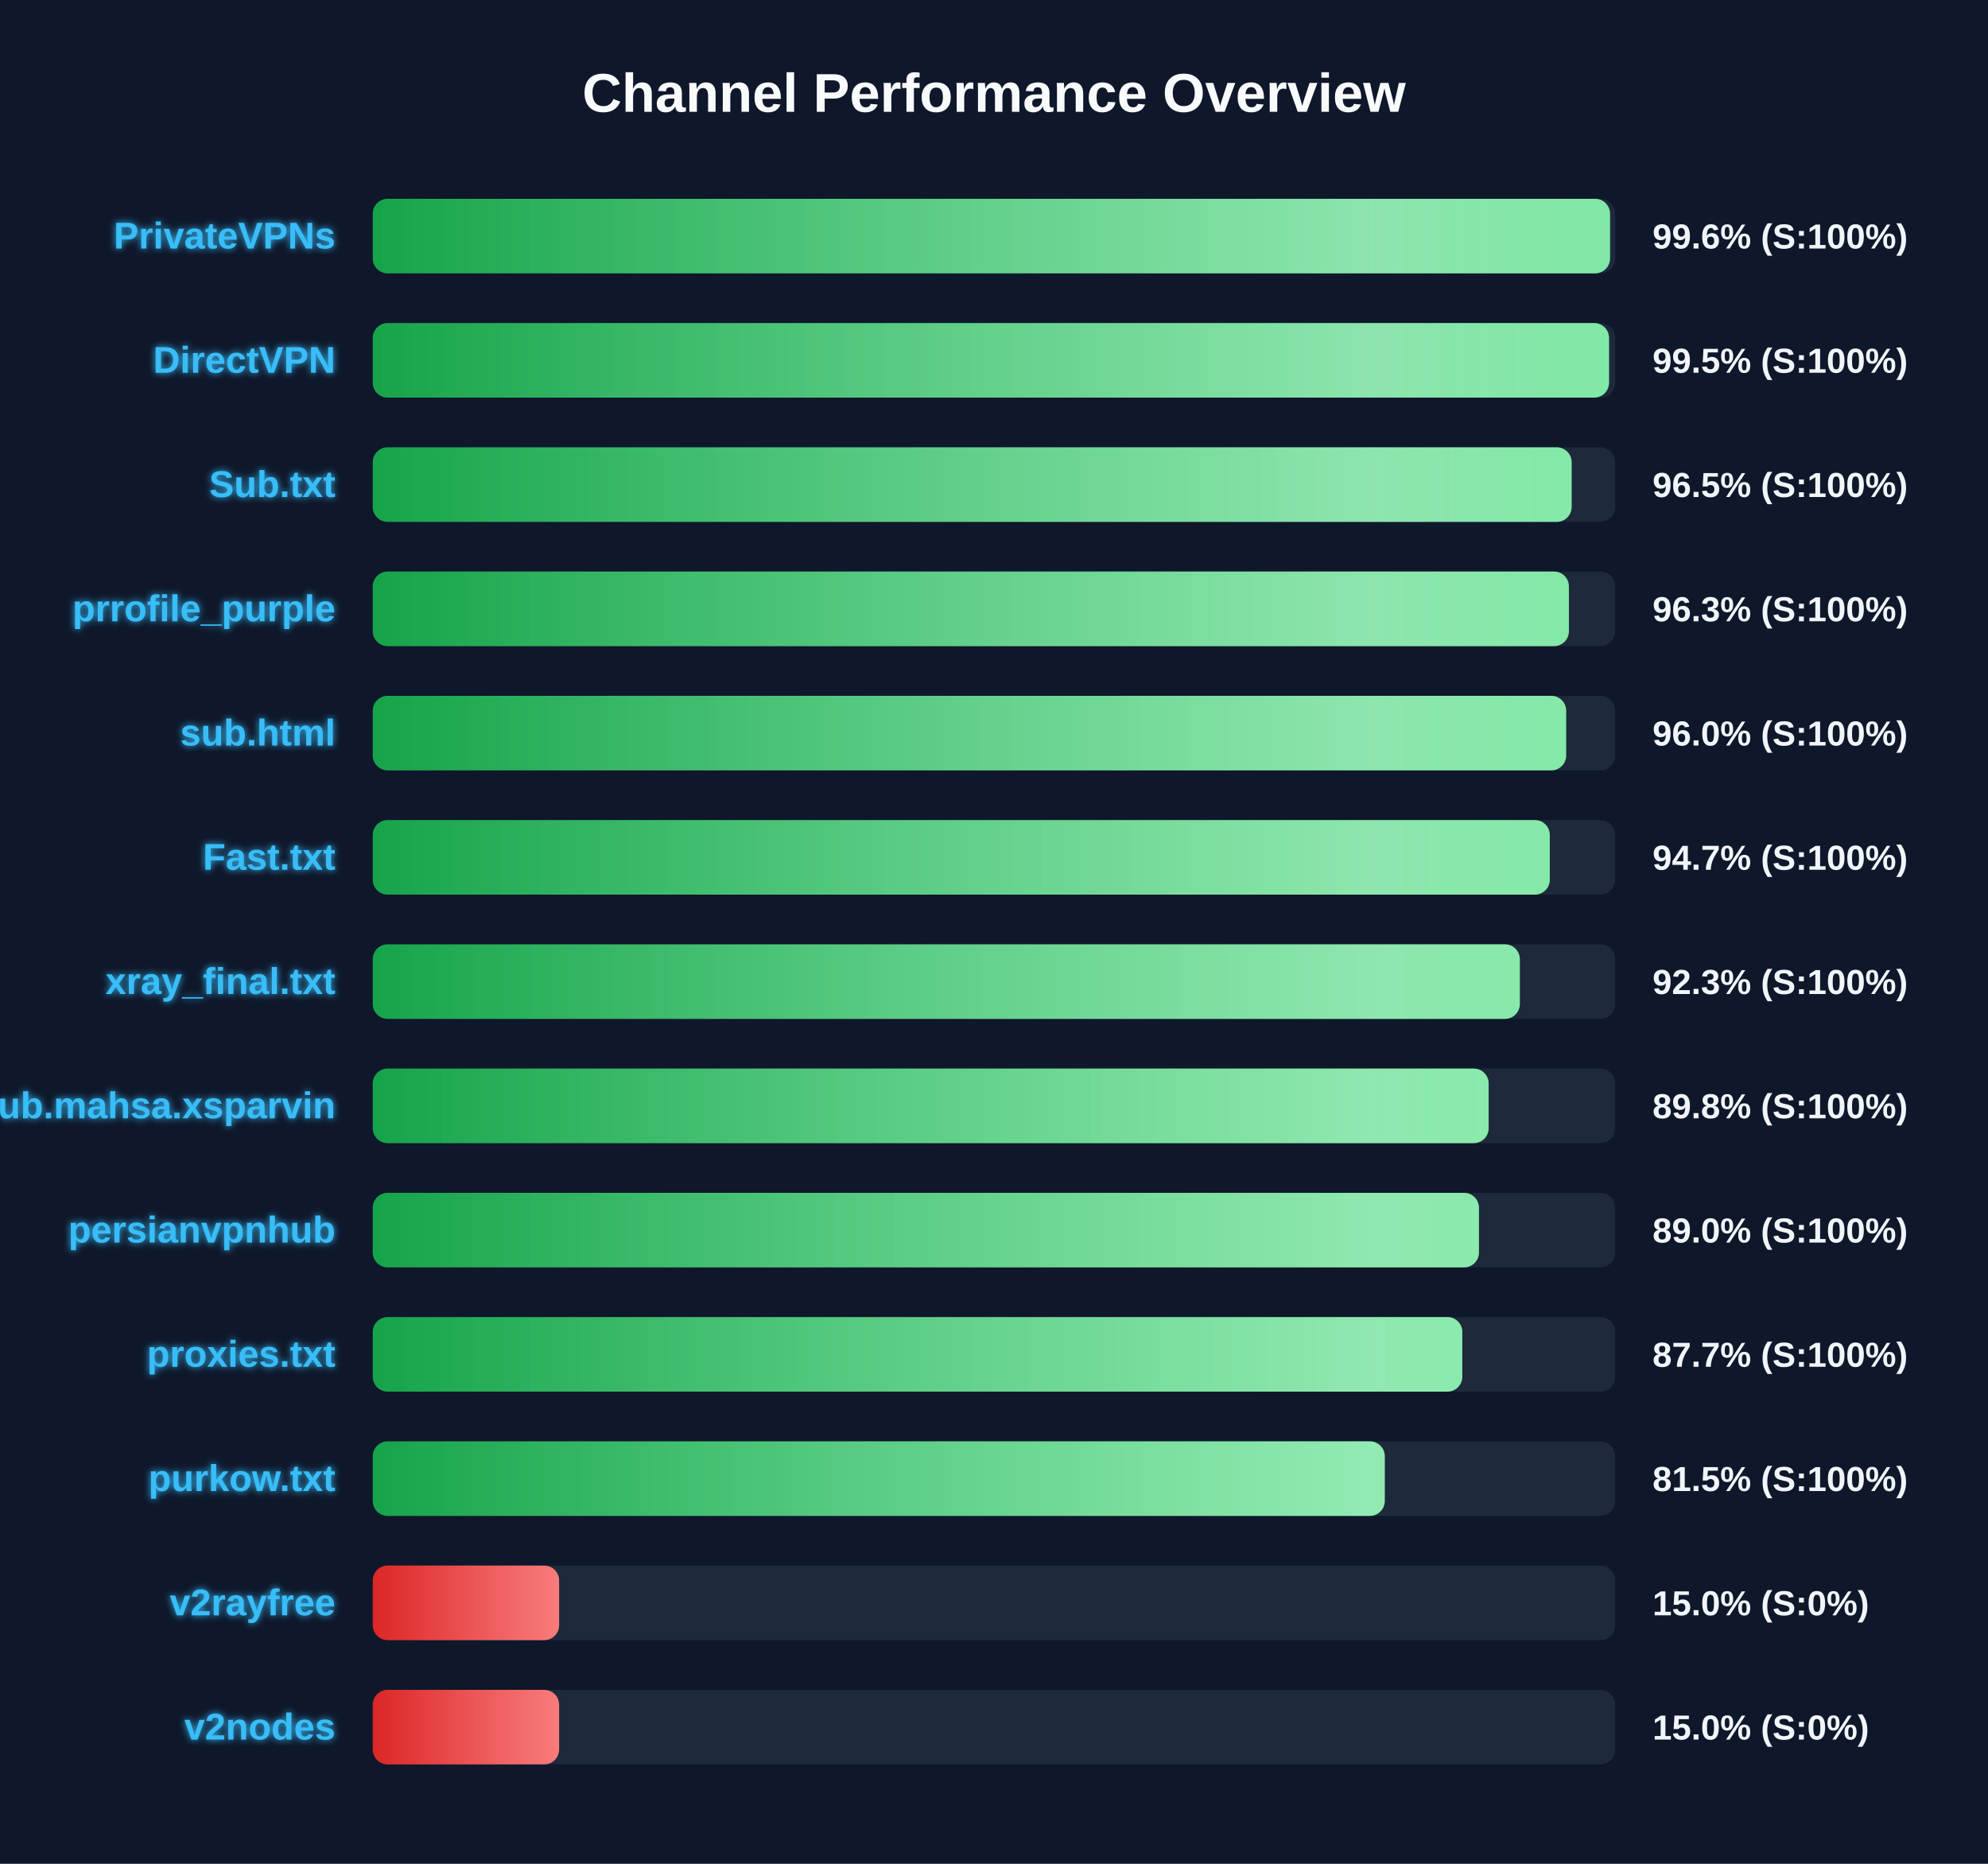
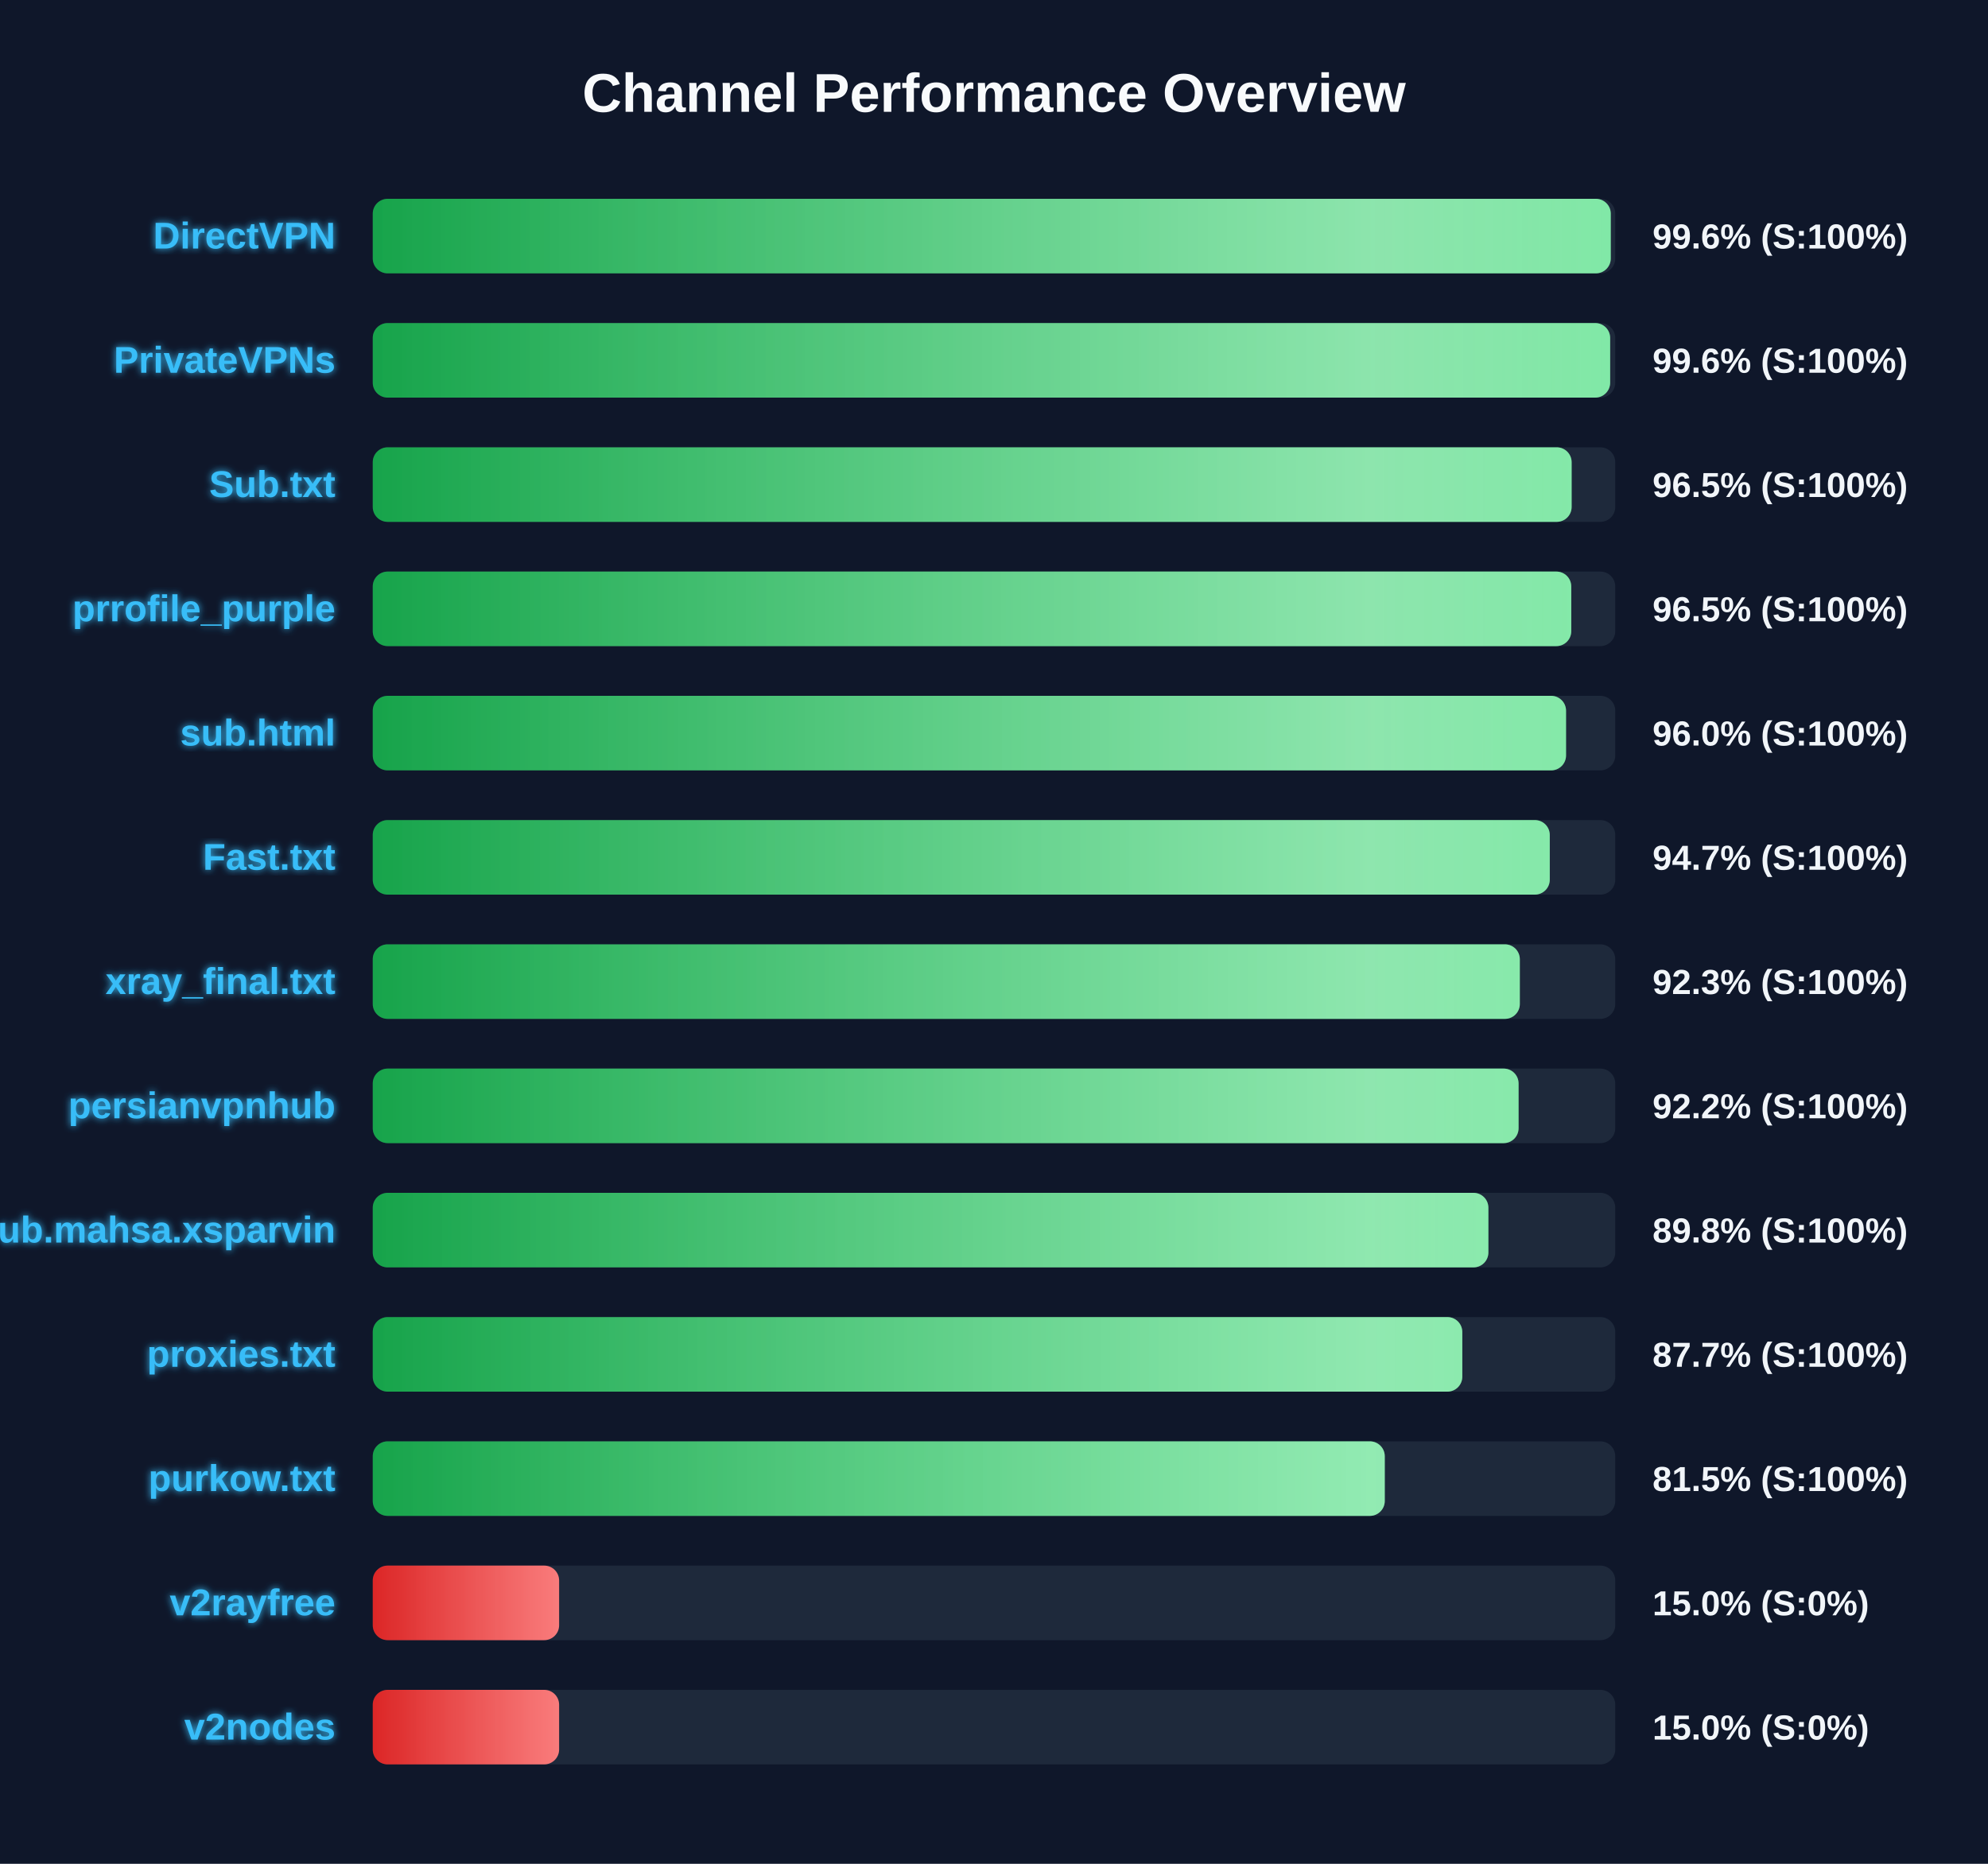
<svg xmlns="http://www.w3.org/2000/svg" width="800" height="750" version="1.1">
  <defs>
    <linearGradient id="grad-green" x1="0%" y1="0%" x2="100%" y2="0%">
      <stop offset="0%" stop-color="#16a34a" />
      <stop offset="100%" stop-color="#4ade80" />
    </linearGradient>
    <linearGradient id="grad-yellow" x1="0%" y1="0%" x2="100%" y2="0%">
      <stop offset="0%" stop-color="#ca8a04" />
      <stop offset="100%" stop-color="#fde047" />
    </linearGradient>
    <linearGradient id="grad-red" x1="0%" y1="0%" x2="100%" y2="0%">
      <stop offset="0%" stop-color="#dc2626" />
      <stop offset="100%" stop-color="#f87171" />
    </linearGradient>
    <linearGradient id="shimmer" x1="0%" y1="0%" x2="100%" y2="0%">
      <stop offset="0%" stop-color="rgba(255,255,255,0)" />
      <stop offset="50%" stop-color="rgba(255,255,255,0.4)" />
      <stop offset="100%" stop-color="rgba(255,255,255,0)" />
    </linearGradient>
    <filter id="glow" x="-20%" y="-20%" width="140%" height="140%">
      <feGaussianBlur stdDeviation="1.5" result="blur" />
      <feComposite in="SourceGraphic" in2="blur" operator="over" />
    </filter>
  </defs>
  <style>
        .bg-rect { fill: #0f172a; }
        .title { font: bold 22px 'Segoe UI', Arial, sans-serif; fill: #f8fafc; }
        .row { font: bold 15px 'Segoe UI', Arial, sans-serif; fill: #38bdf8; filter: url(#glow); }
        .score { font: bold 14px 'Segoe UI', Arial, sans-serif; fill: #f1f5f9; }
        @keyframes shimmer-anim {
            0% { transform: translateX(-100%); }
            100% { transform: translateX(200%); }
        }
        .shimmer-rect {
            animation: shimmer-anim 2.5s infinite linear;
        }
    </style>
  <rect width="100%" height="100%" class="bg-rect" />
  <text x="400" y="45" text-anchor="middle" class="title">Channel Performance Overview</text>
  <rect x="150" y="80" width="500" height="30" fill="#1e293b" rx="6" />
  <clipPath id="clip-0">
-     <rect x="150" y="80" width="497.9" height="30" rx="6" />
+     <rect x="150" y="80" width="498.2" height="30" rx="6" />
  </clipPath>
-   <rect x="150" y="80" width="497.9" height="30" fill="url(#grad-green)" rx="6" />
+   <rect x="150" y="80" width="498.2" height="30" fill="url(#grad-green)" rx="6" />
  <g clip-path="url(#clip-0)">
    <rect x="150" y="80" width="100%" height="30" fill="url(#shimmer)" class="shimmer-rect" />
  </g>
-   <text x="135" y="100" text-anchor="end" class="row">PrivateVPNs</text>
+   <text x="135" y="100" text-anchor="end" class="row">DirectVPN</text>
  <text x="665" y="100" text-anchor="start" class="score">99.6% (S:100%)</text>
  <rect x="150" y="130" width="500" height="30" fill="#1e293b" rx="6" />
  <clipPath id="clip-1">
-     <rect x="150" y="130" width="497.5" height="30" rx="6" />
+     <rect x="150" y="130" width="497.95" height="30" rx="6" />
  </clipPath>
-   <rect x="150" y="130" width="497.5" height="30" fill="url(#grad-green)" rx="6" />
+   <rect x="150" y="130" width="497.95" height="30" fill="url(#grad-green)" rx="6" />
  <g clip-path="url(#clip-1)">
    <rect x="150" y="130" width="100%" height="30" fill="url(#shimmer)" class="shimmer-rect" />
  </g>
-   <text x="135" y="150" text-anchor="end" class="row">DirectVPN</text>
-   <text x="665" y="150" text-anchor="start" class="score">99.5% (S:100%)</text>
+   <text x="135" y="150" text-anchor="end" class="row">PrivateVPNs</text>
+   <text x="665" y="150" text-anchor="start" class="score">99.6% (S:100%)</text>
  <rect x="150" y="180" width="500" height="30" fill="#1e293b" rx="6" />
  <clipPath id="clip-2">
    <rect x="150" y="180" width="482.45" height="30" rx="6" />
  </clipPath>
  <rect x="150" y="180" width="482.45" height="30" fill="url(#grad-green)" rx="6" />
  <g clip-path="url(#clip-2)">
    <rect x="150" y="180" width="100%" height="30" fill="url(#shimmer)" class="shimmer-rect" />
  </g>
  <text x="135" y="200" text-anchor="end" class="row">Sub.txt</text>
  <text x="665" y="200" text-anchor="start" class="score">96.5% (S:100%)</text>
  <rect x="150" y="230" width="500" height="30" fill="#1e293b" rx="6" />
  <clipPath id="clip-3">
-     <rect x="150" y="230" width="481.35" height="30" rx="6" />
+     <rect x="150" y="230" width="482.3" height="30" rx="6" />
  </clipPath>
-   <rect x="150" y="230" width="481.35" height="30" fill="url(#grad-green)" rx="6" />
+   <rect x="150" y="230" width="482.3" height="30" fill="url(#grad-green)" rx="6" />
  <g clip-path="url(#clip-3)">
    <rect x="150" y="230" width="100%" height="30" fill="url(#shimmer)" class="shimmer-rect" />
  </g>
  <text x="135" y="250" text-anchor="end" class="row">prrofile_purple</text>
-   <text x="665" y="250" text-anchor="start" class="score">96.3% (S:100%)</text>
+   <text x="665" y="250" text-anchor="start" class="score">96.5% (S:100%)</text>
  <rect x="150" y="280" width="500" height="30" fill="#1e293b" rx="6" />
  <clipPath id="clip-4">
-     <rect x="150" y="280" width="480.25" height="30" rx="6" />
+     <rect x="150" y="280" width="480.2" height="30" rx="6" />
  </clipPath>
-   <rect x="150" y="280" width="480.25" height="30" fill="url(#grad-green)" rx="6" />
+   <rect x="150" y="280" width="480.2" height="30" fill="url(#grad-green)" rx="6" />
  <g clip-path="url(#clip-4)">
    <rect x="150" y="280" width="100%" height="30" fill="url(#shimmer)" class="shimmer-rect" />
  </g>
  <text x="135" y="300" text-anchor="end" class="row">sub.html</text>
  <text x="665" y="300" text-anchor="start" class="score">96.0% (S:100%)</text>
  <rect x="150" y="330" width="500" height="30" fill="#1e293b" rx="6" />
  <clipPath id="clip-5">
    <rect x="150" y="330" width="473.65" height="30" rx="6" />
  </clipPath>
  <rect x="150" y="330" width="473.65" height="30" fill="url(#grad-green)" rx="6" />
  <g clip-path="url(#clip-5)">
    <rect x="150" y="330" width="100%" height="30" fill="url(#shimmer)" class="shimmer-rect" />
  </g>
  <text x="135" y="350" text-anchor="end" class="row">Fast.txt</text>
  <text x="665" y="350" text-anchor="start" class="score">94.7% (S:100%)</text>
  <rect x="150" y="380" width="500" height="30" fill="#1e293b" rx="6" />
  <clipPath id="clip-6">
    <rect x="150" y="380" width="461.6" height="30" rx="6" />
  </clipPath>
  <rect x="150" y="380" width="461.6" height="30" fill="url(#grad-green)" rx="6" />
  <g clip-path="url(#clip-6)">
    <rect x="150" y="380" width="100%" height="30" fill="url(#shimmer)" class="shimmer-rect" />
  </g>
  <text x="135" y="400" text-anchor="end" class="row">xray_final.txt</text>
  <text x="665" y="400" text-anchor="start" class="score">92.3% (S:100%)</text>
  <rect x="150" y="430" width="500" height="30" fill="#1e293b" rx="6" />
  <clipPath id="clip-7">
-     <rect x="150" y="430" width="449.05" height="30" rx="6" />
+     <rect x="150" y="430" width="461.1" height="30" rx="6" />
  </clipPath>
-   <rect x="150" y="430" width="449.05" height="30" fill="url(#grad-green)" rx="6" />
+   <rect x="150" y="430" width="461.1" height="30" fill="url(#grad-green)" rx="6" />
  <g clip-path="url(#clip-7)">
    <rect x="150" y="430" width="100%" height="30" fill="url(#shimmer)" class="shimmer-rect" />
  </g>
-   <text x="135" y="450" text-anchor="end" class="row">Sub.mahsa.xsparvin</text>
-   <text x="665" y="450" text-anchor="start" class="score">89.8% (S:100%)</text>
+   <text x="135" y="450" text-anchor="end" class="row">persianvpnhub</text>
+   <text x="665" y="450" text-anchor="start" class="score">92.2% (S:100%)</text>
  <rect x="150" y="480" width="500" height="30" fill="#1e293b" rx="6" />
  <clipPath id="clip-8">
-     <rect x="150" y="480" width="445.15" height="30" rx="6" />
+     <rect x="150" y="480" width="448.95" height="30" rx="6" />
  </clipPath>
-   <rect x="150" y="480" width="445.15" height="30" fill="url(#grad-green)" rx="6" />
+   <rect x="150" y="480" width="448.95" height="30" fill="url(#grad-green)" rx="6" />
  <g clip-path="url(#clip-8)">
    <rect x="150" y="480" width="100%" height="30" fill="url(#shimmer)" class="shimmer-rect" />
  </g>
-   <text x="135" y="500" text-anchor="end" class="row">persianvpnhub</text>
-   <text x="665" y="500" text-anchor="start" class="score">89.0% (S:100%)</text>
+   <text x="135" y="500" text-anchor="end" class="row">Sub.mahsa.xsparvin</text>
+   <text x="665" y="500" text-anchor="start" class="score">89.8% (S:100%)</text>
  <rect x="150" y="530" width="500" height="30" fill="#1e293b" rx="6" />
  <clipPath id="clip-9">
    <rect x="150" y="530" width="438.45" height="30" rx="6" />
  </clipPath>
  <rect x="150" y="530" width="438.45" height="30" fill="url(#grad-green)" rx="6" />
  <g clip-path="url(#clip-9)">
    <rect x="150" y="530" width="100%" height="30" fill="url(#shimmer)" class="shimmer-rect" />
  </g>
  <text x="135" y="550" text-anchor="end" class="row">proxies.txt</text>
  <text x="665" y="550" text-anchor="start" class="score">87.7% (S:100%)</text>
  <rect x="150" y="580" width="500" height="30" fill="#1e293b" rx="6" />
  <clipPath id="clip-10">
    <rect x="150" y="580" width="407.25" height="30" rx="6" />
  </clipPath>
  <rect x="150" y="580" width="407.25" height="30" fill="url(#grad-green)" rx="6" />
  <g clip-path="url(#clip-10)">
    <rect x="150" y="580" width="100%" height="30" fill="url(#shimmer)" class="shimmer-rect" />
  </g>
  <text x="135" y="600" text-anchor="end" class="row">purkow.txt</text>
  <text x="665" y="600" text-anchor="start" class="score">81.5% (S:100%)</text>
  <rect x="150" y="630" width="500" height="30" fill="#1e293b" rx="6" />
  <clipPath id="clip-11">
    <rect x="150" y="630" width="75.0" height="30" rx="6" />
  </clipPath>
  <rect x="150" y="630" width="75.0" height="30" fill="url(#grad-red)" rx="6" />
  <g clip-path="url(#clip-11)">
    <rect x="150" y="630" width="100%" height="30" fill="url(#shimmer)" class="shimmer-rect" />
  </g>
  <text x="135" y="650" text-anchor="end" class="row">v2rayfree</text>
  <text x="665" y="650" text-anchor="start" class="score">15.0% (S:0%)</text>
  <rect x="150" y="680" width="500" height="30" fill="#1e293b" rx="6" />
  <clipPath id="clip-12">
    <rect x="150" y="680" width="75.0" height="30" rx="6" />
  </clipPath>
  <rect x="150" y="680" width="75.0" height="30" fill="url(#grad-red)" rx="6" />
  <g clip-path="url(#clip-12)">
    <rect x="150" y="680" width="100%" height="30" fill="url(#shimmer)" class="shimmer-rect" />
  </g>
  <text x="135" y="700" text-anchor="end" class="row">v2nodes</text>
  <text x="665" y="700" text-anchor="start" class="score">15.0% (S:0%)</text>
</svg>
